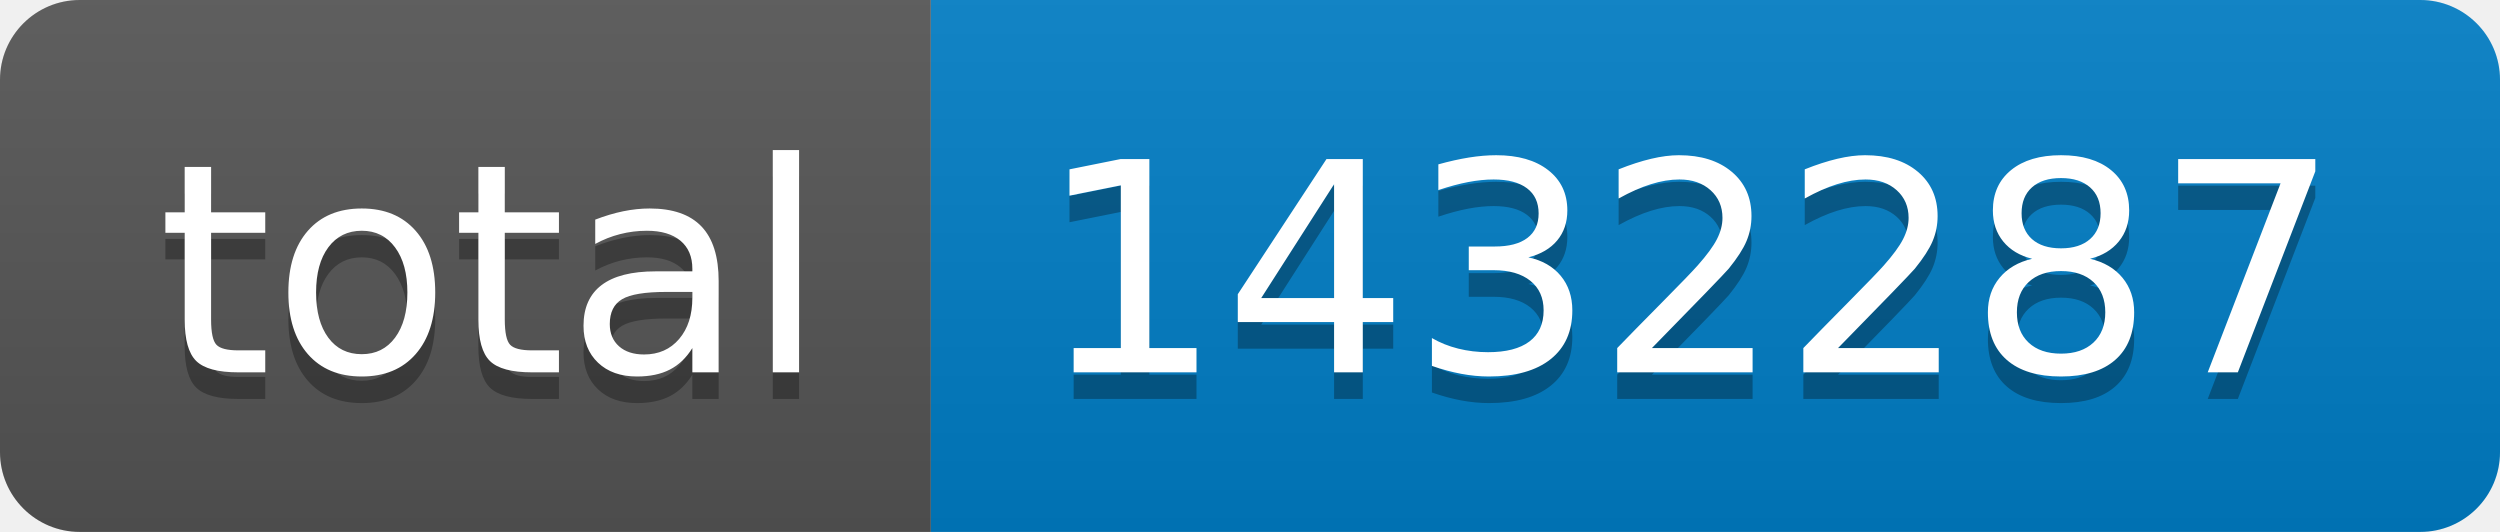
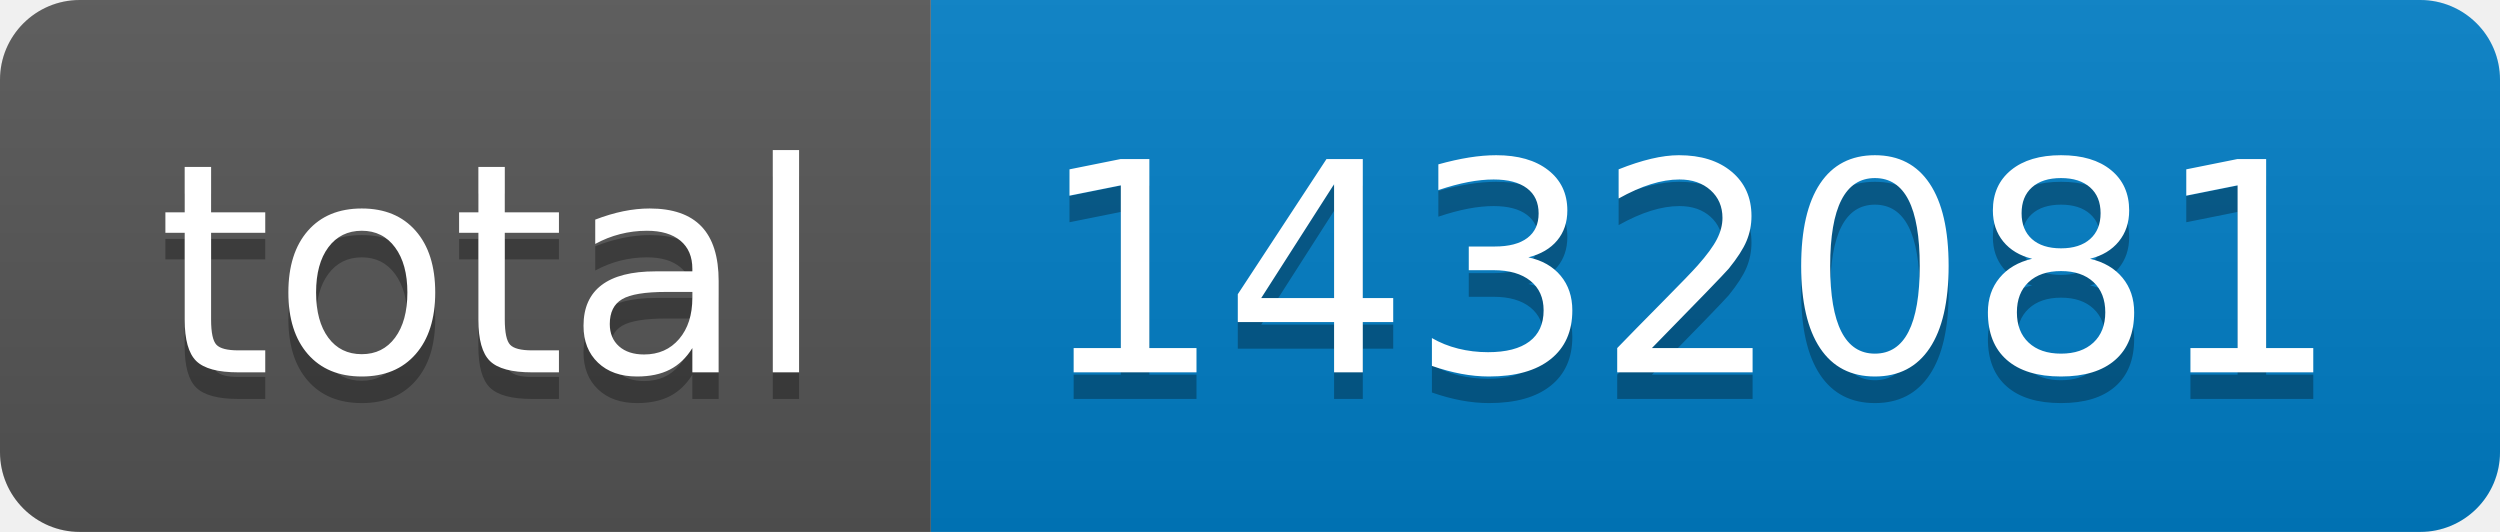
- <svg xmlns="http://www.w3.org/2000/svg" width="94" height="20" role="img" aria-label="total: 1432287">
+ <svg xmlns="http://www.w3.org/2000/svg" width="94" height="20" role="img" aria-label="total: 1432081">
  <linearGradient id="s" x2="0" y2="100%">
    <stop offset="0" stop-color="#bbb" stop-opacity=".1" />
    <stop offset="1" stop-opacity=".1" />
  </linearGradient>
  <clipPath id="r">
    <rect width="94" height="20" rx="3" fill="#fff" />
  </clipPath>
  <g clip-path="url(#r)">
    <rect width="35" height="20" fill="#555" />
    <rect x="35" width="59" height="20" fill="#007ec6" />
    <rect width="94" height="20" fill="url(#s)" />
  </g>
  <g fill="#fff" text-anchor="middle" font-family="Verdana,Geneva,DejaVu Sans,sans-serif" text-rendering="geometricPrecision" font-size="110">
    <text aria-hidden="true" x="185" y="150" fill="#010101" fill-opacity=".3" transform="scale(.1)" textLength="250">total</text>
    <text x="185" y="140" transform="scale(.1)" fill="#fff" textLength="250">total</text>
-     <text aria-hidden="true" x="635" y="150" fill="#010101" fill-opacity=".3" transform="scale(.1)" textLength="490">1432287</text>
-     <text x="635" y="140" transform="scale(.1)" fill="#fff" textLength="490">1432287</text>
+     <text aria-hidden="true" x="635" y="150" fill="#010101" fill-opacity=".3" transform="scale(.1)" textLength="490">1432081</text>
+     <text x="635" y="140" transform="scale(.1)" fill="#fff" textLength="490">1432081</text>
  </g>
</svg>
